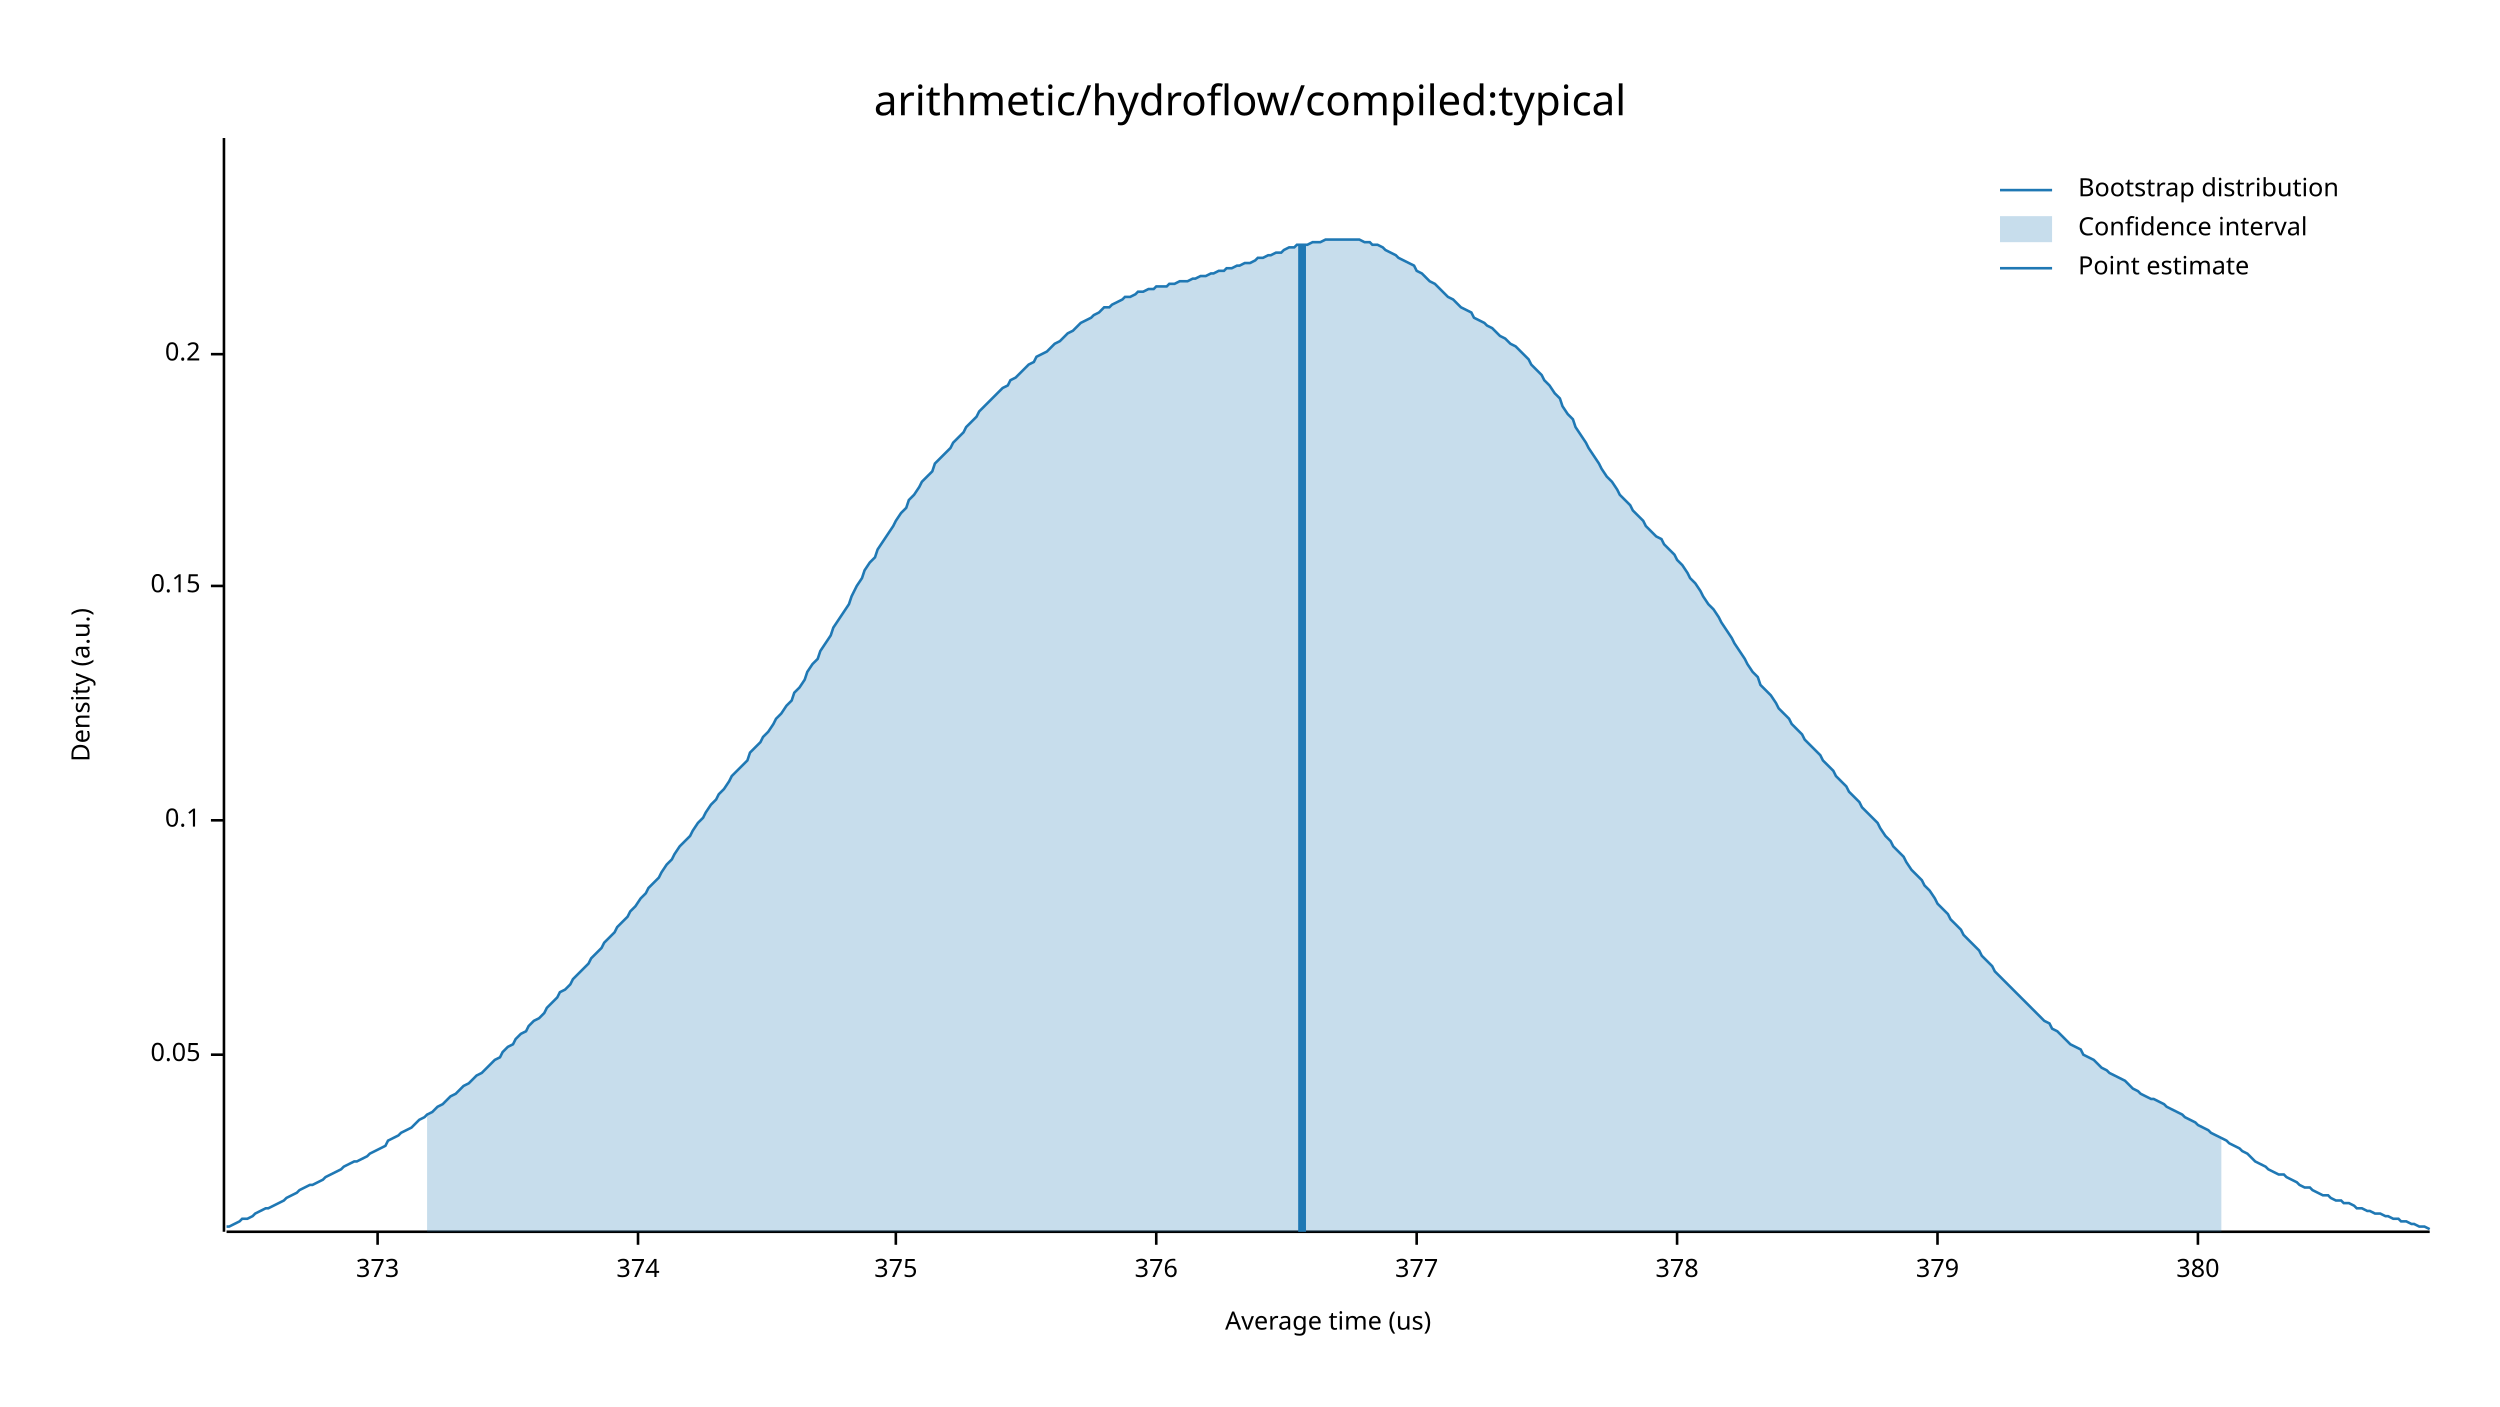
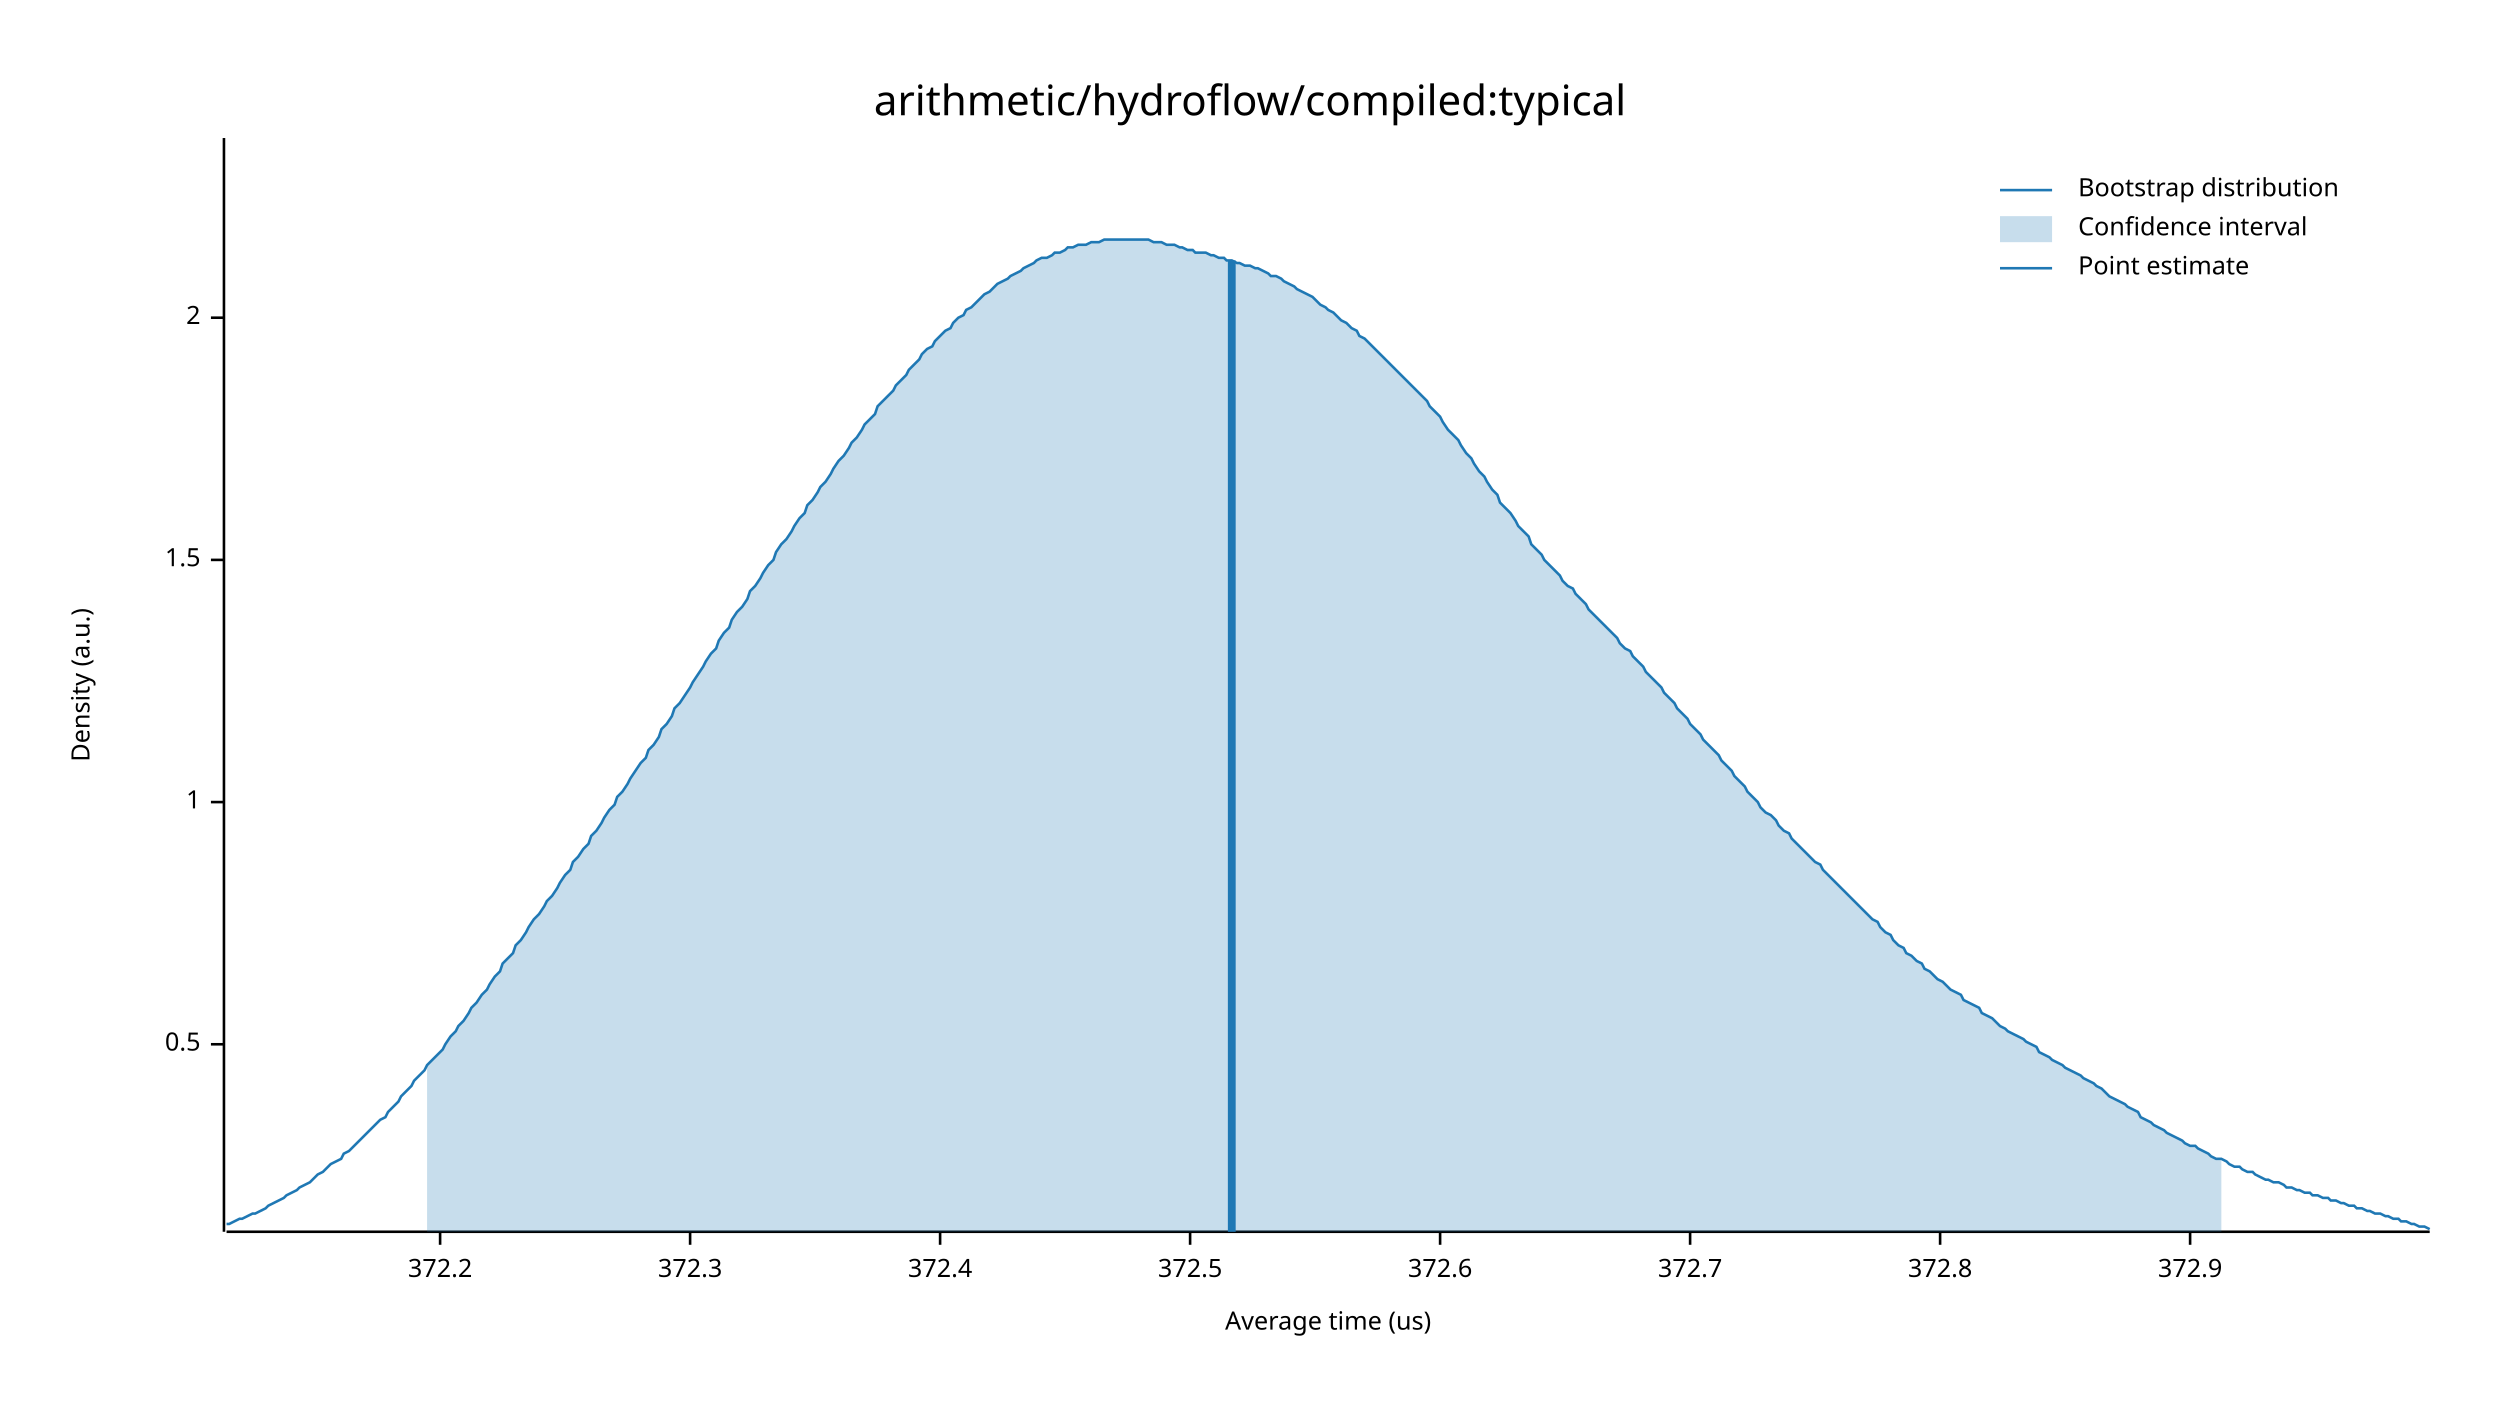
<svg xmlns="http://www.w3.org/2000/svg" width="960" height="540" viewBox="0 0 960 540">
  <text x="480" y="32" dy="0.76em" text-anchor="middle" font-family="sans-serif" font-size="16.129" opacity="1" fill="#000000">
arithmetic/hydroflow/compiled:typical
</text>
  <text x="27" y="263" dy="0.76em" text-anchor="middle" font-family="sans-serif" font-size="9.677" opacity="1" fill="#000000" transform="rotate(270, 27, 263)">
Density (a.u.)
</text>
  <text x="510" y="513" dy="-0.5ex" text-anchor="middle" font-family="sans-serif" font-size="9.677" opacity="1" fill="#000000">
Average time (us)
</text>
  <polyline fill="none" opacity="1" stroke="#000000" stroke-width="1" points="86,53 86,473 " />
-   <text x="77" y="405" dy="0.5ex" text-anchor="end" font-family="sans-serif" font-size="9.677" opacity="1" fill="#000000">
- 0.05
+   <text x="77" y="401" dy="0.5ex" text-anchor="end" font-family="sans-serif" font-size="9.677" opacity="1" fill="#000000">
+ 0.5
</text>
-   <polyline fill="none" opacity="1" stroke="#000000" stroke-width="1" points="81,405 86,405 " />
-   <text x="77" y="315" dy="0.5ex" text-anchor="end" font-family="sans-serif" font-size="9.677" opacity="1" fill="#000000">
- 0.1
+   <polyline fill="none" opacity="1" stroke="#000000" stroke-width="1" points="81,401 86,401 " />
+   <text x="77" y="308" dy="0.5ex" text-anchor="end" font-family="sans-serif" font-size="9.677" opacity="1" fill="#000000">
+ 1
</text>
-   <polyline fill="none" opacity="1" stroke="#000000" stroke-width="1" points="81,315 86,315 " />
-   <text x="77" y="225" dy="0.5ex" text-anchor="end" font-family="sans-serif" font-size="9.677" opacity="1" fill="#000000">
- 0.15
+   <polyline fill="none" opacity="1" stroke="#000000" stroke-width="1" points="81,308 86,308 " />
+   <text x="77" y="215" dy="0.5ex" text-anchor="end" font-family="sans-serif" font-size="9.677" opacity="1" fill="#000000">
+ 1.5
</text>
-   <polyline fill="none" opacity="1" stroke="#000000" stroke-width="1" points="81,225 86,225 " />
-   <text x="77" y="136" dy="0.5ex" text-anchor="end" font-family="sans-serif" font-size="9.677" opacity="1" fill="#000000">
- 0.2
+   <polyline fill="none" opacity="1" stroke="#000000" stroke-width="1" points="81,215 86,215 " />
+   <text x="77" y="122" dy="0.5ex" text-anchor="end" font-family="sans-serif" font-size="9.677" opacity="1" fill="#000000">
+ 2
</text>
-   <polyline fill="none" opacity="1" stroke="#000000" stroke-width="1" points="81,136 86,136 " />
+   <polyline fill="none" opacity="1" stroke="#000000" stroke-width="1" points="81,122 86,122 " />
  <polyline fill="none" opacity="1" stroke="#000000" stroke-width="1" points="87,473 933,473 " />
-   <text x="145" y="483" dy="0.76em" text-anchor="middle" font-family="sans-serif" font-size="9.677" opacity="1" fill="#000000">
- 373
+   <text x="169" y="483" dy="0.76em" text-anchor="middle" font-family="sans-serif" font-size="9.677" opacity="1" fill="#000000">
+ 372.2
</text>
-   <polyline fill="none" opacity="1" stroke="#000000" stroke-width="1" points="145,473 145,478 " />
-   <text x="245" y="483" dy="0.76em" text-anchor="middle" font-family="sans-serif" font-size="9.677" opacity="1" fill="#000000">
- 374
+   <polyline fill="none" opacity="1" stroke="#000000" stroke-width="1" points="169,473 169,478 " />
+   <text x="265" y="483" dy="0.76em" text-anchor="middle" font-family="sans-serif" font-size="9.677" opacity="1" fill="#000000">
+ 372.3
</text>
-   <polyline fill="none" opacity="1" stroke="#000000" stroke-width="1" points="245,473 245,478 " />
-   <text x="344" y="483" dy="0.76em" text-anchor="middle" font-family="sans-serif" font-size="9.677" opacity="1" fill="#000000">
- 375
+   <polyline fill="none" opacity="1" stroke="#000000" stroke-width="1" points="265,473 265,478 " />
+   <text x="361" y="483" dy="0.76em" text-anchor="middle" font-family="sans-serif" font-size="9.677" opacity="1" fill="#000000">
+ 372.4
</text>
-   <polyline fill="none" opacity="1" stroke="#000000" stroke-width="1" points="344,473 344,478 " />
-   <text x="444" y="483" dy="0.76em" text-anchor="middle" font-family="sans-serif" font-size="9.677" opacity="1" fill="#000000">
- 376
+   <polyline fill="none" opacity="1" stroke="#000000" stroke-width="1" points="361,473 361,478 " />
+   <text x="457" y="483" dy="0.76em" text-anchor="middle" font-family="sans-serif" font-size="9.677" opacity="1" fill="#000000">
+ 372.5
</text>
-   <polyline fill="none" opacity="1" stroke="#000000" stroke-width="1" points="444,473 444,478 " />
-   <text x="544" y="483" dy="0.76em" text-anchor="middle" font-family="sans-serif" font-size="9.677" opacity="1" fill="#000000">
- 377
+   <polyline fill="none" opacity="1" stroke="#000000" stroke-width="1" points="457,473 457,478 " />
+   <text x="553" y="483" dy="0.76em" text-anchor="middle" font-family="sans-serif" font-size="9.677" opacity="1" fill="#000000">
+ 372.6
</text>
-   <polyline fill="none" opacity="1" stroke="#000000" stroke-width="1" points="544,473 544,478 " />
-   <text x="644" y="483" dy="0.76em" text-anchor="middle" font-family="sans-serif" font-size="9.677" opacity="1" fill="#000000">
- 378
+   <polyline fill="none" opacity="1" stroke="#000000" stroke-width="1" points="553,473 553,478 " />
+   <text x="649" y="483" dy="0.76em" text-anchor="middle" font-family="sans-serif" font-size="9.677" opacity="1" fill="#000000">
+ 372.7
</text>
-   <polyline fill="none" opacity="1" stroke="#000000" stroke-width="1" points="644,473 644,478 " />
-   <text x="744" y="483" dy="0.76em" text-anchor="middle" font-family="sans-serif" font-size="9.677" opacity="1" fill="#000000">
- 379
+   <polyline fill="none" opacity="1" stroke="#000000" stroke-width="1" points="649,473 649,478 " />
+   <text x="745" y="483" dy="0.76em" text-anchor="middle" font-family="sans-serif" font-size="9.677" opacity="1" fill="#000000">
+ 372.8
</text>
-   <polyline fill="none" opacity="1" stroke="#000000" stroke-width="1" points="744,473 744,478 " />
-   <text x="844" y="483" dy="0.76em" text-anchor="middle" font-family="sans-serif" font-size="9.677" opacity="1" fill="#000000">
- 380
+   <polyline fill="none" opacity="1" stroke="#000000" stroke-width="1" points="745,473 745,478 " />
+   <text x="841" y="483" dy="0.76em" text-anchor="middle" font-family="sans-serif" font-size="9.677" opacity="1" fill="#000000">
+ 372.9
</text>
-   <polyline fill="none" opacity="1" stroke="#000000" stroke-width="1" points="844,473 844,478 " />
-   <polyline fill="none" opacity="1" stroke="#1F78B4" stroke-width="1" points="87,471 88,471 90,470 92,469 93,468 95,468 97,467 98,466 100,465 102,464 103,464 105,463 107,462 109,461 110,460 112,459 114,458 115,457 117,456 119,455 120,455 122,454 124,453 125,452 127,451 129,450 131,449 132,448 134,447 136,446 137,446 139,445 141,444 142,443 144,442 146,441 148,440 149,438 151,437 153,436 154,435 156,434 158,433 159,432 161,430 163,429 164,428 166,427 168,425 170,424 171,423 173,421 175,420 176,419 178,417 180,416 181,415 183,413 185,412 187,410 188,409 190,407 192,406 193,404 195,402 197,401 198,399 200,397 202,396 203,394 205,392 207,391 209,389 210,387 212,385 214,383 215,381 217,380 219,378 220,376 222,374 224,372 226,370 227,368 229,366 231,364 232,362 234,360 236,358 237,356 239,354 241,352 242,350 244,348 246,345 248,343 249,341 251,339 253,337 254,335 256,332 258,330 259,328 261,325 263,323 265,321 266,319 268,316 270,314 271,312 273,309 275,307 276,305 278,303 280,300 281,298 283,296 285,294 287,292 288,289 290,287 292,285 293,283 295,281 297,278 298,276 300,274 302,271 304,269 305,266 307,264 309,261 310,258 312,255 314,253 315,250 317,247 319,244 320,241 322,238 324,235 326,232 327,229 329,225 331,222 332,219 334,216 336,214 337,211 339,208 341,205 343,202 344,200 346,197 348,195 349,192 351,190 353,187 354,185 356,183 358,181 359,178 361,176 363,174 365,172 366,170 368,168 370,166 371,164 373,162 375,160 376,158 378,156 380,154 381,153 383,151 385,149 387,148 388,146 390,145 392,143 393,142 395,140 397,139 398,137 400,136 402,135 404,133 405,132 407,131 409,129 410,128 412,127 414,125 415,124 417,123 419,122 420,121 422,120 424,118 426,118 427,117 429,116 431,115 432,114 434,114 436,113 437,112 439,112 441,111 443,111 444,110 446,110 448,110 449,109 451,109 453,108 454,108 456,108 458,107 459,107 461,106 463,106 465,105 466,105 468,104 470,104 471,103 473,103 475,102 476,102 478,101 480,101 482,100 483,99 485,99 487,98 488,98 490,97 492,97 493,96 495,95 497,95 498,94 500,94 502,94 504,93 505,93 507,93 509,92 510,92 512,92 514,92 515,92 517,92 519,92 521,92 522,92 524,93 526,93 527,94 529,94 531,95 532,96 534,97 536,98 537,99 539,100 541,101 543,102 544,104 546,105 548,107 549,108 551,109 553,111 554,112 556,114 558,115 560,117 561,118 563,119 565,120 566,122 568,123 570,124 571,125 573,126 575,128 576,129 578,130 580,132 582,133 583,134 585,136 587,138 588,140 590,142 592,144 593,146 595,148 597,151 599,153 600,156 602,159 604,161 605,164 607,167 609,170 610,172 612,175 614,178 615,180 617,183 619,185 621,188 622,190 624,192 626,194 627,196 629,198 631,200 632,202 634,204 636,206 638,207 639,209 641,211 643,213 644,215 646,217 648,220 649,222 651,224 653,227 654,229 656,232 658,234 660,237 661,239 663,242 665,245 666,247 668,250 670,253 671,255 673,258 675,260 676,263 678,265 680,267 682,270 683,272 685,274 687,276 688,278 690,280 692,282 693,284 695,286 697,288 699,290 700,292 702,294 704,296 705,298 707,300 709,302 710,304 712,306 714,308 715,310 717,312 719,314 721,316 722,318 724,321 726,323 727,325 729,327 731,329 732,331 734,334 736,336 738,338 739,340 741,342 743,345 744,347 746,349 748,351 749,353 751,355 753,357 754,359 756,361 758,363 760,365 761,367 763,369 765,371 766,373 768,375 770,377 771,378 773,380 775,382 777,384 778,385 780,387 782,389 783,390 785,392 787,393 788,395 790,396 792,398 793,399 795,401 797,402 799,403 800,405 802,406 804,407 805,408 807,410 809,411 810,412 812,413 814,414 816,415 817,416 819,418 821,419 822,420 824,421 826,422 827,422 829,423 831,424 832,425 834,426 836,427 838,428 839,429 841,430 843,431 844,432 846,433 848,434 849,435 851,436 853,437 855,438 856,439 858,440 860,441 861,442 863,443 865,445 866,446 868,447 870,448 871,449 873,450 875,451 877,451 878,452 880,453 882,454 883,455 885,456 887,456 888,457 890,458 892,459 894,459 895,460 897,461 899,461 900,462 902,462 904,463 905,464 907,464 909,465 910,465 912,466 914,466 916,467 917,467 919,468 921,468 922,469 924,469 926,470 927,470 929,471 931,471 933,472 " />
-   <polygon opacity="0.25" fill="#1F78B4" points="164,428 166,427 168,425 170,424 171,423 173,421 175,420 176,419 178,417 180,416 181,415 183,413 185,412 187,410 188,409 190,407 192,406 193,404 195,402 197,401 198,399 200,397 202,396 203,394 205,392 207,391 209,389 210,387 212,385 214,383 215,381 217,380 219,378 220,376 222,374 224,372 226,370 227,368 229,366 231,364 232,362 234,360 236,358 237,356 239,354 241,352 242,350 244,348 246,345 248,343 249,341 251,339 253,337 254,335 256,332 258,330 259,328 261,325 263,323 265,321 266,319 268,316 270,314 271,312 273,309 275,307 276,305 278,303 280,300 281,298 283,296 285,294 287,292 288,289 290,287 292,285 293,283 295,281 297,278 298,276 300,274 302,271 304,269 305,266 307,264 309,261 310,258 312,255 314,253 315,250 317,247 319,244 320,241 322,238 324,235 326,232 327,229 329,225 331,222 332,219 334,216 336,214 337,211 339,208 341,205 343,202 344,200 346,197 348,195 349,192 351,190 353,187 354,185 356,183 358,181 359,178 361,176 363,174 365,172 366,170 368,168 370,166 371,164 373,162 375,160 376,158 378,156 380,154 381,153 383,151 385,149 387,148 388,146 390,145 392,143 393,142 395,140 397,139 398,137 400,136 402,135 404,133 405,132 407,131 409,129 410,128 412,127 414,125 415,124 417,123 419,122 420,121 422,120 424,118 426,118 427,117 429,116 431,115 432,114 434,114 436,113 437,112 439,112 441,111 443,111 444,110 446,110 448,110 449,109 451,109 453,108 454,108 456,108 458,107 459,107 461,106 463,106 465,105 466,105 468,104 470,104 471,103 473,103 475,102 476,102 478,101 480,101 482,100 483,99 485,99 487,98 488,98 490,97 492,97 493,96 495,95 497,95 498,94 500,94 502,94 504,93 505,93 507,93 509,92 510,92 512,92 514,92 515,92 517,92 519,92 521,92 522,92 524,93 526,93 527,94 529,94 531,95 532,96 534,97 536,98 537,99 539,100 541,101 543,102 544,104 546,105 548,107 549,108 551,109 553,111 554,112 556,114 558,115 560,117 561,118 563,119 565,120 566,122 568,123 570,124 571,125 573,126 575,128 576,129 578,130 580,132 582,133 583,134 585,136 587,138 588,140 590,142 592,144 593,146 595,148 597,151 599,153 600,156 602,159 604,161 605,164 607,167 609,170 610,172 612,175 614,178 615,180 617,183 619,185 621,188 622,190 624,192 626,194 627,196 629,198 631,200 632,202 634,204 636,206 638,207 639,209 641,211 643,213 644,215 646,217 648,220 649,222 651,224 653,227 654,229 656,232 658,234 660,237 661,239 663,242 665,245 666,247 668,250 670,253 671,255 673,258 675,260 676,263 678,265 680,267 682,270 683,272 685,274 687,276 688,278 690,280 692,282 693,284 695,286 697,288 699,290 700,292 702,294 704,296 705,298 707,300 709,302 710,304 712,306 714,308 715,310 717,312 719,314 721,316 722,318 724,321 726,323 727,325 729,327 731,329 732,331 734,334 736,336 738,338 739,340 741,342 743,345 744,347 746,349 748,351 749,353 751,355 753,357 754,359 756,361 758,363 760,365 761,367 763,369 765,371 766,373 768,375 770,377 771,378 773,380 775,382 777,384 778,385 780,387 782,389 783,390 785,392 787,393 788,395 790,396 792,398 793,399 795,401 797,402 799,403 800,405 802,406 804,407 805,408 807,410 809,411 810,412 812,413 814,414 816,415 817,416 819,418 821,419 822,420 824,421 826,422 827,422 829,423 831,424 832,425 834,426 836,427 838,428 839,429 841,430 843,431 844,432 846,433 848,434 849,435 851,436 853,437 853,473 164,473 " />
-   <polyline fill="none" opacity="1" stroke="#1F78B4" stroke-width="3" points="500,473 500,94 " />
+   <polyline fill="none" opacity="1" stroke="#000000" stroke-width="1" points="841,473 841,478 " />
+   <polyline fill="none" opacity="1" stroke="#1F78B4" stroke-width="1" points="87,470 88,470 90,469 92,468 93,468 95,467 97,466 98,466 100,465 102,464 103,463 105,462 107,461 109,460 110,459 112,458 114,457 115,456 117,455 119,454 120,453 122,451 124,450 125,449 127,447 129,446 131,445 132,443 134,442 136,440 137,439 139,437 141,435 142,434 144,432 146,430 148,429 149,427 151,425 153,423 154,421 156,419 158,417 159,415 161,413 163,411 164,409 166,407 168,405 170,403 171,401 173,398 175,396 176,394 178,392 180,389 181,387 183,385 185,382 187,380 188,378 190,375 192,373 193,370 195,368 197,366 198,363 200,361 202,358 203,356 205,353 207,351 209,348 210,346 212,344 214,341 215,339 217,336 219,334 220,331 222,329 224,326 226,324 227,321 229,319 231,316 232,314 234,311 236,309 237,306 239,304 241,301 242,299 244,296 246,293 248,291 249,288 251,286 253,283 254,280 256,278 258,275 259,272 261,270 263,267 265,264 266,262 268,259 270,256 271,254 273,251 275,249 276,246 278,243 280,241 281,238 283,235 285,233 287,230 288,227 290,225 292,222 293,220 295,217 297,215 298,212 300,209 302,207 304,204 305,202 307,199 309,197 310,194 312,192 314,189 315,187 317,185 319,182 320,180 322,177 324,175 326,172 327,170 329,168 331,165 332,163 334,161 336,159 337,156 339,154 341,152 343,150 344,148 346,146 348,144 349,142 351,140 353,138 354,136 356,134 358,133 359,131 361,129 363,127 365,126 366,124 368,122 370,121 371,119 373,118 375,116 376,115 378,113 380,112 381,111 383,109 385,108 387,107 388,106 390,105 392,104 393,103 395,102 397,101 398,100 400,99 402,99 404,98 405,97 407,97 409,96 410,95 412,95 414,94 415,94 417,94 419,93 420,93 422,93 424,92 426,92 427,92 429,92 431,92 432,92 434,92 436,92 437,92 439,92 441,92 443,93 444,93 446,93 448,94 449,94 451,94 453,95 454,95 456,96 458,96 459,97 461,97 463,97 465,98 466,98 468,99 470,99 471,100 473,100 475,101 476,101 478,102 480,102 482,103 483,103 485,104 487,105 488,106 490,106 492,107 493,108 495,109 497,110 498,111 500,112 502,113 504,114 505,115 507,117 509,118 510,119 512,120 514,122 515,123 517,124 519,126 521,127 522,129 524,130 526,132 527,133 529,135 531,137 532,138 534,140 536,142 537,143 539,145 541,147 543,149 544,150 546,152 548,154 549,156 551,158 553,160 554,162 556,165 558,167 560,169 561,171 563,174 565,176 566,178 568,181 570,183 571,185 573,188 575,190 576,193 578,195 580,197 582,200 583,202 585,204 587,206 588,209 590,211 592,213 593,215 595,217 597,219 599,221 600,223 602,225 604,226 605,228 607,230 609,232 610,234 612,236 614,238 615,239 617,241 619,243 621,245 622,247 624,249 626,250 627,252 629,254 631,256 632,258 634,260 636,262 638,264 639,266 641,268 643,270 644,272 646,274 648,276 649,278 651,280 653,282 654,284 656,286 658,288 660,290 661,292 663,294 665,296 666,298 668,300 670,302 671,304 673,306 675,308 676,310 678,312 680,313 682,315 683,317 685,319 687,320 688,322 690,324 692,326 693,327 695,329 697,331 699,332 700,334 702,336 704,338 705,339 707,341 709,343 710,344 712,346 714,348 715,349 717,351 719,353 721,354 722,356 724,358 726,359 727,361 729,363 731,364 732,366 734,367 736,369 738,370 739,372 741,373 743,375 744,376 746,377 748,379 749,380 751,381 753,382 754,384 756,385 758,386 760,387 761,389 763,390 765,391 766,392 768,394 770,395 771,396 773,397 775,398 777,399 778,400 780,401 782,402 783,404 785,405 787,406 788,407 790,408 792,409 793,410 795,411 797,412 799,413 800,414 802,415 804,416 805,417 807,418 809,420 810,421 812,422 814,423 816,424 817,425 819,426 821,427 822,429 824,430 826,431 827,432 829,433 831,434 832,435 834,436 836,437 838,438 839,439 841,440 843,440 844,441 846,442 848,443 849,444 851,445 853,445 855,446 856,447 858,448 860,448 861,449 863,450 865,450 866,451 868,452 870,453 871,453 873,454 875,454 877,455 878,456 880,456 882,457 883,457 885,458 887,458 888,459 890,459 892,460 894,460 895,461 897,461 899,462 900,462 902,463 904,463 905,464 907,464 909,465 910,465 912,466 914,466 916,467 917,467 919,468 921,468 922,469 924,469 926,470 927,470 929,471 931,471 933,472 " />
+   <polygon opacity="0.25" fill="#1F78B4" points="164,409 166,407 168,405 170,403 171,401 173,398 175,396 176,394 178,392 180,389 181,387 183,385 185,382 187,380 188,378 190,375 192,373 193,370 195,368 197,366 198,363 200,361 202,358 203,356 205,353 207,351 209,348 210,346 212,344 214,341 215,339 217,336 219,334 220,331 222,329 224,326 226,324 227,321 229,319 231,316 232,314 234,311 236,309 237,306 239,304 241,301 242,299 244,296 246,293 248,291 249,288 251,286 253,283 254,280 256,278 258,275 259,272 261,270 263,267 265,264 266,262 268,259 270,256 271,254 273,251 275,249 276,246 278,243 280,241 281,238 283,235 285,233 287,230 288,227 290,225 292,222 293,220 295,217 297,215 298,212 300,209 302,207 304,204 305,202 307,199 309,197 310,194 312,192 314,189 315,187 317,185 319,182 320,180 322,177 324,175 326,172 327,170 329,168 331,165 332,163 334,161 336,159 337,156 339,154 341,152 343,150 344,148 346,146 348,144 349,142 351,140 353,138 354,136 356,134 358,133 359,131 361,129 363,127 365,126 366,124 368,122 370,121 371,119 373,118 375,116 376,115 378,113 380,112 381,111 383,109 385,108 387,107 388,106 390,105 392,104 393,103 395,102 397,101 398,100 400,99 402,99 404,98 405,97 407,97 409,96 410,95 412,95 414,94 415,94 417,94 419,93 420,93 422,93 424,92 426,92 427,92 429,92 431,92 432,92 434,92 436,92 437,92 439,92 441,92 443,93 444,93 446,93 448,94 449,94 451,94 453,95 454,95 456,96 458,96 459,97 461,97 463,97 465,98 466,98 468,99 470,99 471,100 473,100 475,101 476,101 478,102 480,102 482,103 483,103 485,104 487,105 488,106 490,106 492,107 493,108 495,109 497,110 498,111 500,112 502,113 504,114 505,115 507,117 509,118 510,119 512,120 514,122 515,123 517,124 519,126 521,127 522,129 524,130 526,132 527,133 529,135 531,137 532,138 534,140 536,142 537,143 539,145 541,147 543,149 544,150 546,152 548,154 549,156 551,158 553,160 554,162 556,165 558,167 560,169 561,171 563,174 565,176 566,178 568,181 570,183 571,185 573,188 575,190 576,193 578,195 580,197 582,200 583,202 585,204 587,206 588,209 590,211 592,213 593,215 595,217 597,219 599,221 600,223 602,225 604,226 605,228 607,230 609,232 610,234 612,236 614,238 615,239 617,241 619,243 621,245 622,247 624,249 626,250 627,252 629,254 631,256 632,258 634,260 636,262 638,264 639,266 641,268 643,270 644,272 646,274 648,276 649,278 651,280 653,282 654,284 656,286 658,288 660,290 661,292 663,294 665,296 666,298 668,300 670,302 671,304 673,306 675,308 676,310 678,312 680,313 682,315 683,317 685,319 687,320 688,322 690,324 692,326 693,327 695,329 697,331 699,332 700,334 702,336 704,338 705,339 707,341 709,343 710,344 712,346 714,348 715,349 717,351 719,353 721,354 722,356 724,358 726,359 727,361 729,363 731,364 732,366 734,367 736,369 738,370 739,372 741,373 743,375 744,376 746,377 748,379 749,380 751,381 753,382 754,384 756,385 758,386 760,387 761,389 763,390 765,391 766,392 768,394 770,395 771,396 773,397 775,398 777,399 778,400 780,401 782,402 783,404 785,405 787,406 788,407 790,408 792,409 793,410 795,411 797,412 799,413 800,414 802,415 804,416 805,417 807,418 809,420 810,421 812,422 814,423 816,424 817,425 819,426 821,427 822,429 824,430 826,431 827,432 829,433 831,434 832,435 834,436 836,437 838,438 839,439 841,440 843,440 844,441 846,442 848,443 849,444 851,445 853,445 853,473 164,473 " />
+   <polyline fill="none" opacity="1" stroke="#1F78B4" stroke-width="3" points="473,473 473,100 " />
  <text x="798" y="68" dy="0.76em" text-anchor="start" font-family="sans-serif" font-size="9.677" opacity="1" fill="#000000">
Bootstrap distribution
</text>
  <text x="798" y="83" dy="0.76em" text-anchor="start" font-family="sans-serif" font-size="9.677" opacity="1" fill="#000000">
Confidence interval
</text>
  <text x="798" y="98" dy="0.76em" text-anchor="start" font-family="sans-serif" font-size="9.677" opacity="1" fill="#000000">
Point estimate
</text>
  <polyline fill="none" opacity="1" stroke="#1F78B4" stroke-width="1" points="768,73 788,73 " />
  <rect x="768" y="83" width="20" height="10" opacity="0.25" fill="#1F78B4" stroke="none" />
  <polyline fill="none" opacity="1" stroke="#1F78B4" stroke-width="1" points="768,103 788,103 " />
</svg>
